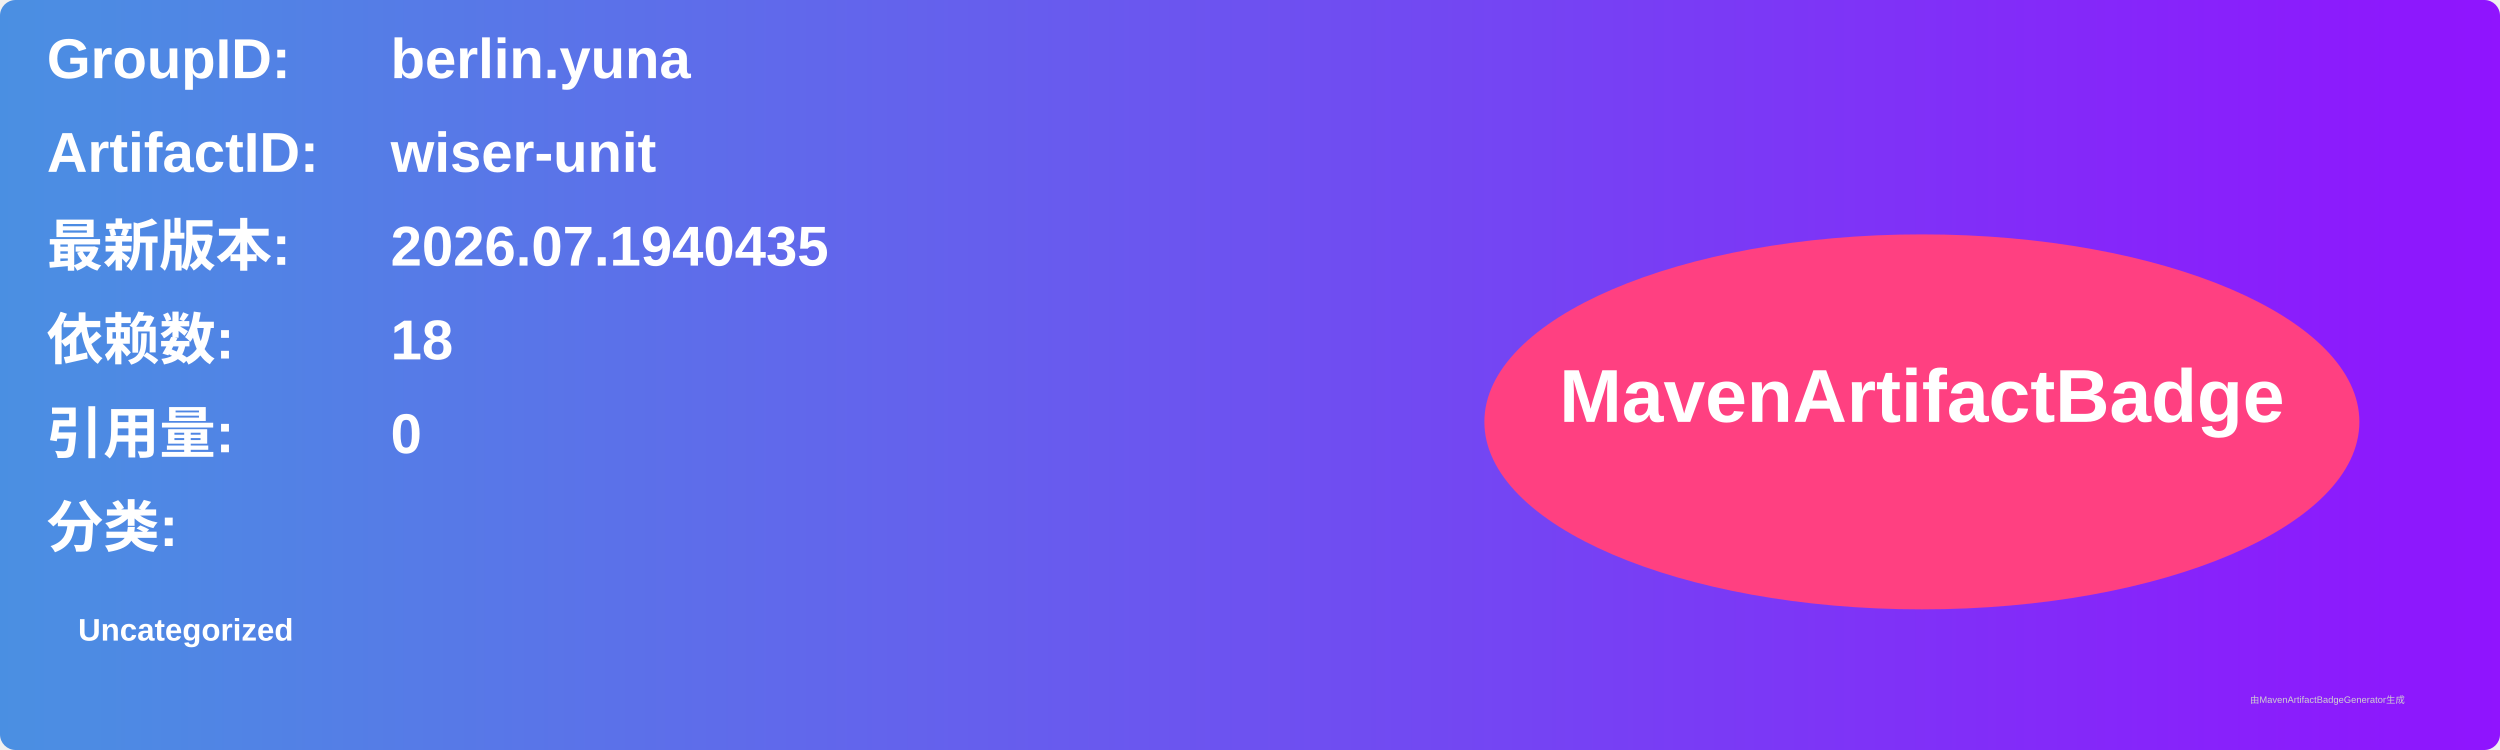
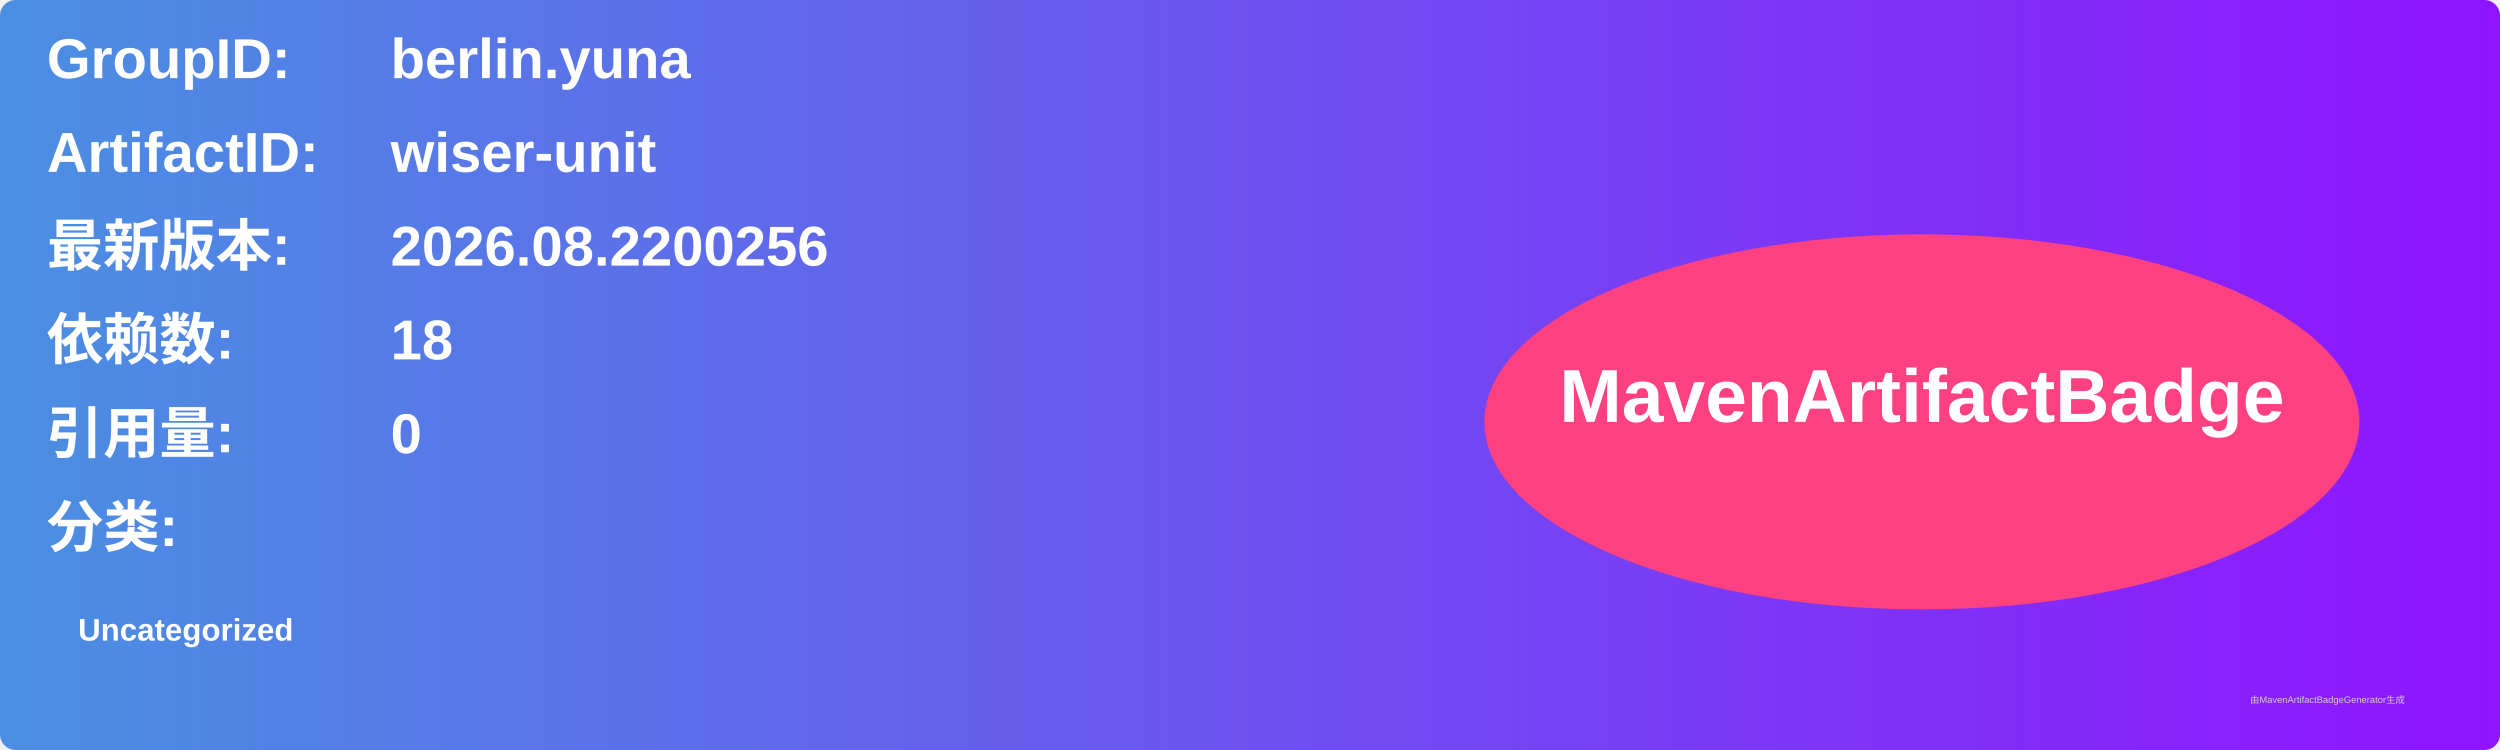
<svg xmlns="http://www.w3.org/2000/svg" width="800" height="240" viewBox="0 0 800 240">
  <linearGradient id="grad" x1="0%" y1="0%" x2="100%" y2="0%">
    <stop offset="0%" stop-color="#4a90e2" />
    <stop offset="100%" stop-color="#9013fe" />
  </linearGradient>
  <rect width="100%" height="100%" rx="5" ry="5" fill="url(#grad)" />
  <g transform="translate(15, 15)">
    <text x="0" y="10" font-family="Arial" font-size="18" fill="white" font-weight="bold" width="260">GroupID:</text>
    <text x="110" y="10" font-family="Arial" font-size="18" fill="white" font-weight="bold" width="460">berlin.yuna</text>
    <text x="0" y="40" font-family="Arial" font-size="18" fill="white" font-weight="bold" width="260">ArtifactID:</text>
    <text x="110" y="40" font-family="Arial" font-size="18" fill="white" font-weight="bold" width="460">wiser-unit</text>
    <text x="0" y="70" font-family="Arial" font-size="18" fill="white" font-weight="bold">最新版本:</text>
    <text x="110" y="70" font-family="Arial" font-size="18" fill="white" font-weight="bold">
-       <tspan font-weight="bold">2026.07.1940435</tspan>
+       <tspan font-weight="bold">2026.08.2200256</tspan>
    </text>
    <text x="0" y="100" font-family="Arial" font-size="18" fill="white" font-weight="bold">依赖数: </text>
    <text x="110" y="100" font-family="Arial" font-size="18" fill="white">
      <tspan font-weight="bold">18</tspan>
    </text>
    <text x="0" y="130" font-family="Arial" font-size="18" fill="white" font-weight="bold">引用量: </text>
    <text x="110" y="130" font-family="Arial" font-size="18" fill="white">
      <tspan font-weight="bold">0</tspan>
    </text>
    <text x="0" y="160" font-family="Arial" font-size="18" fill="white" font-weight="bold">分类:</text>
    <text x="10" y="190" font-family="Arial" font-size="10" fill="white">
      <tspan font-weight="bold">Uncategorized</tspan>
    </text>
    <ellipse cx="600" cy="120" rx="140" ry="60" fill="#ff4081" />
    <text x="600" y="120" text-anchor="middle" font-family="Arial" font-size="24" fill="white" font-weight="bold">MavenArtifactBadge</text>
  </g>
  <text x="720" y="225" font-family="Arial" font-size="3" fill="#d0d0d0">由MavenArtifactBadgeGenerator生成</text>
</svg>
